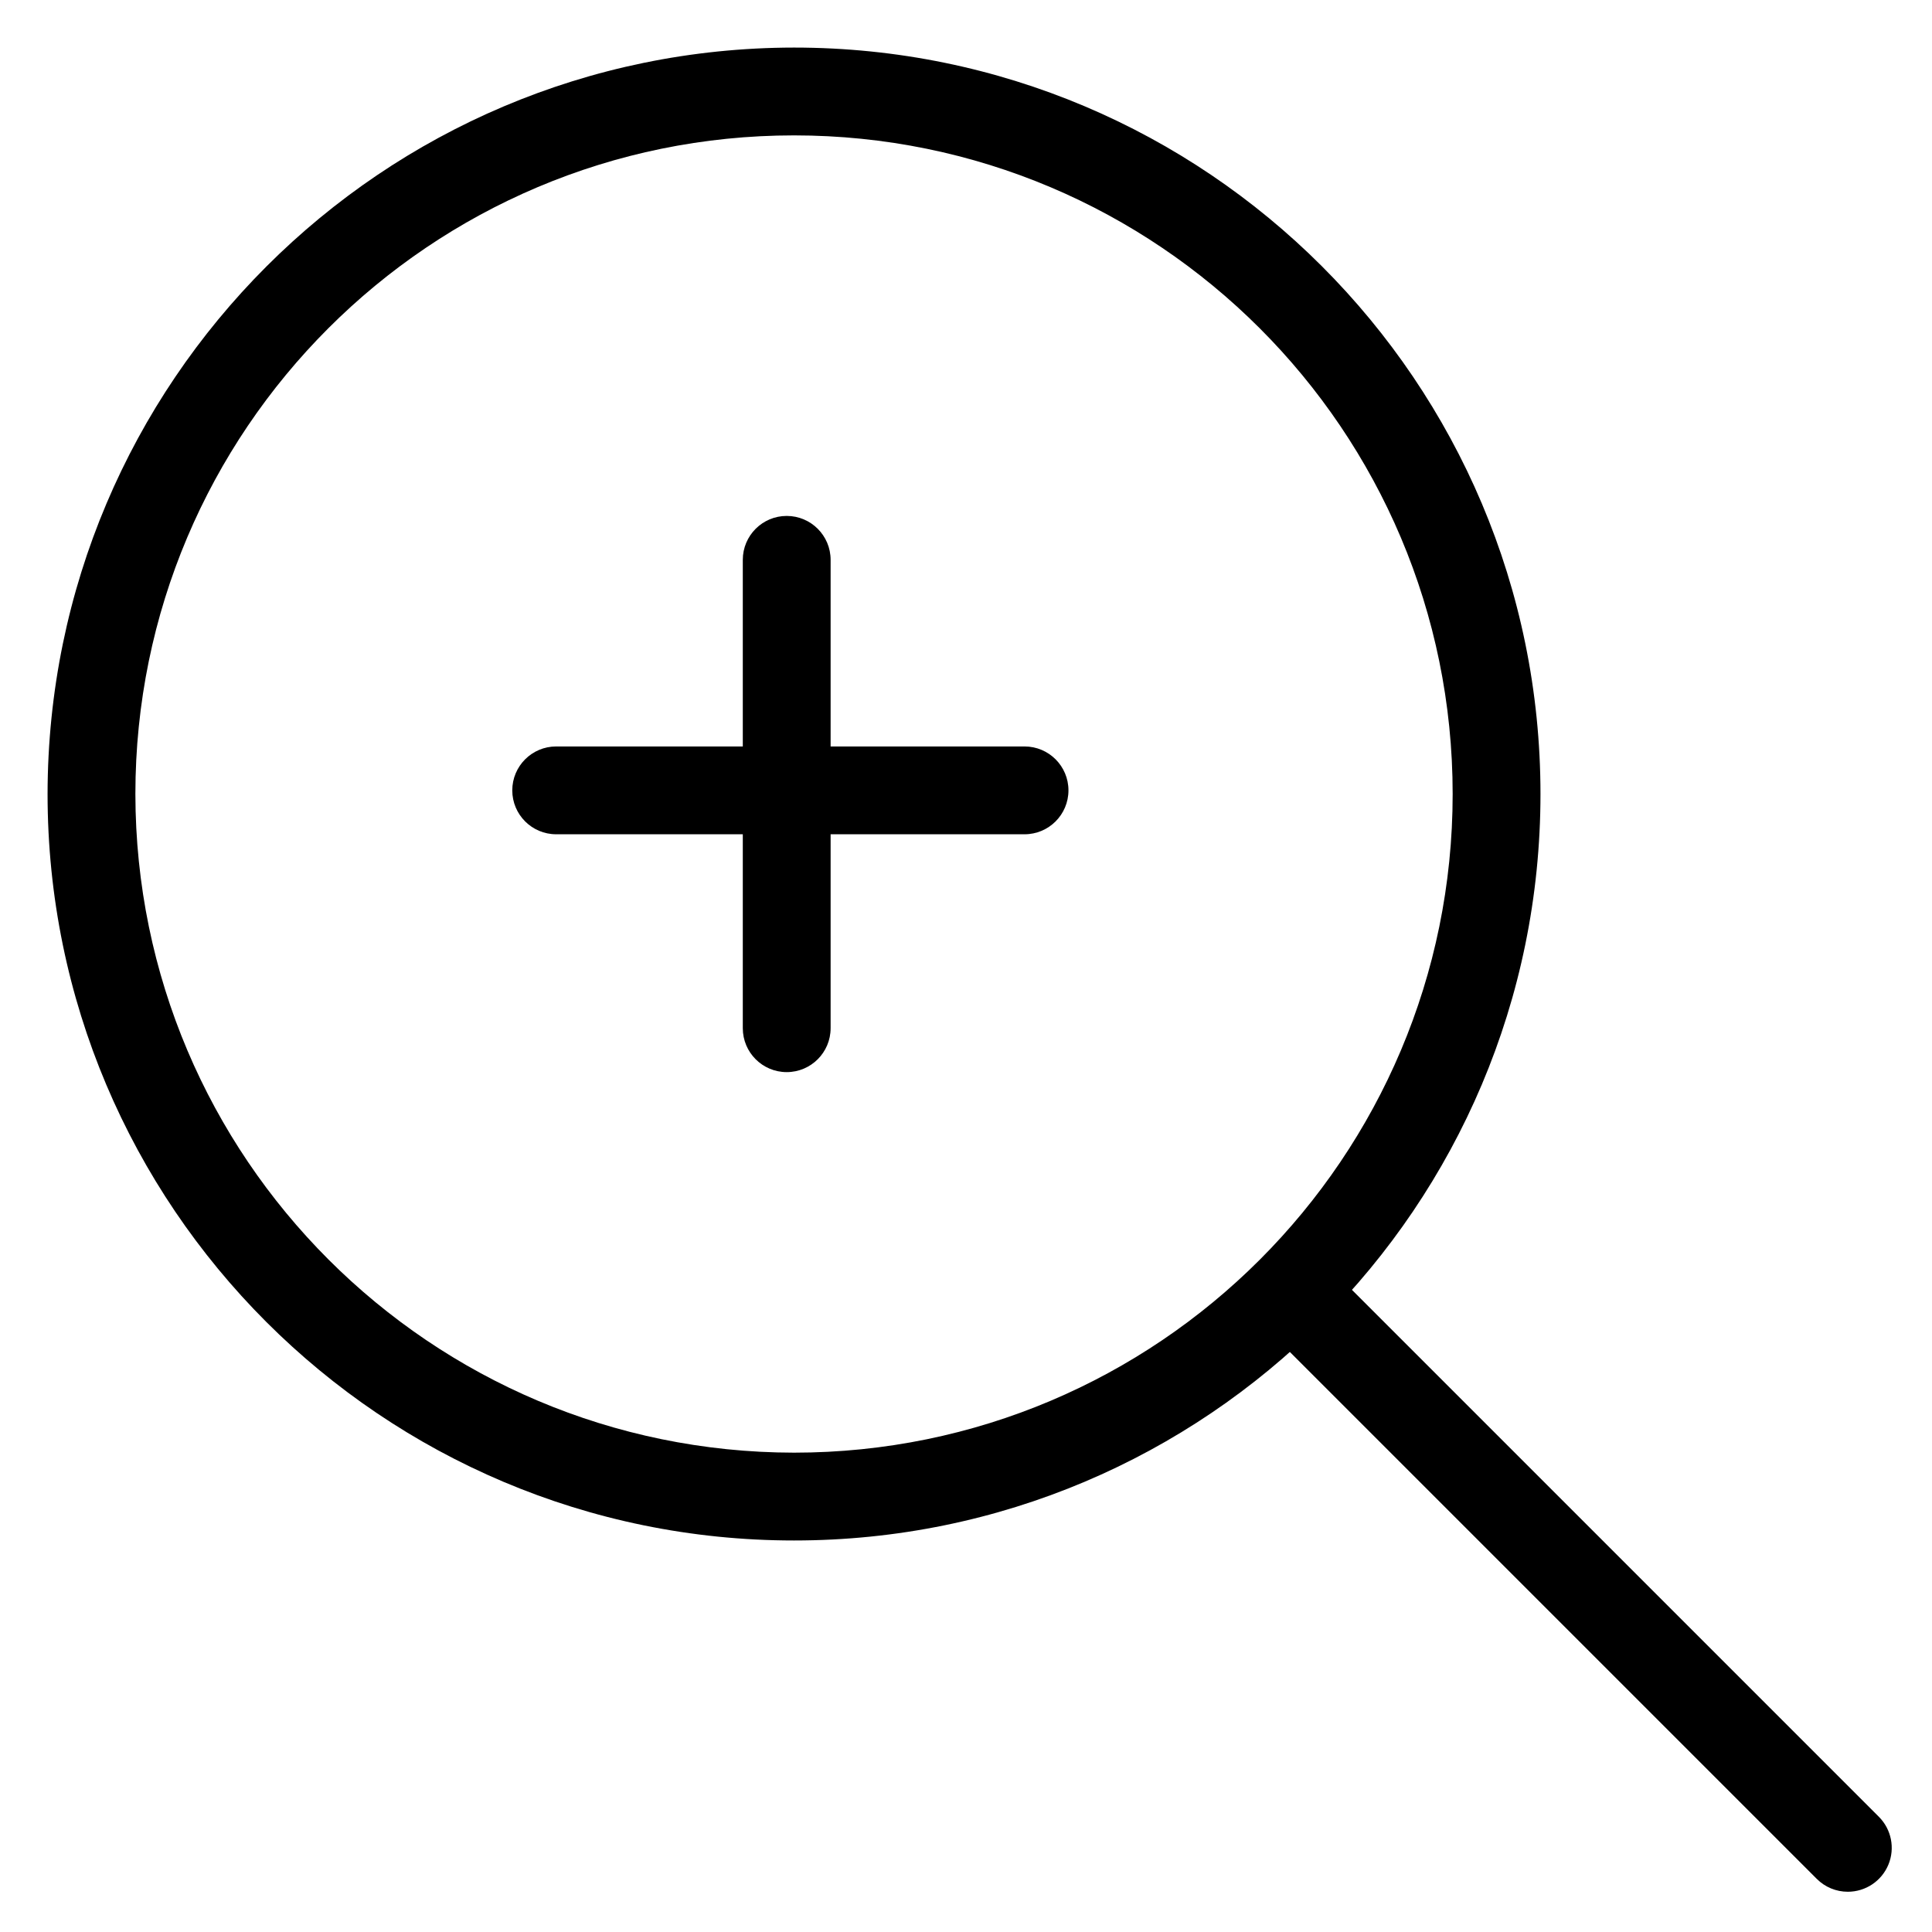
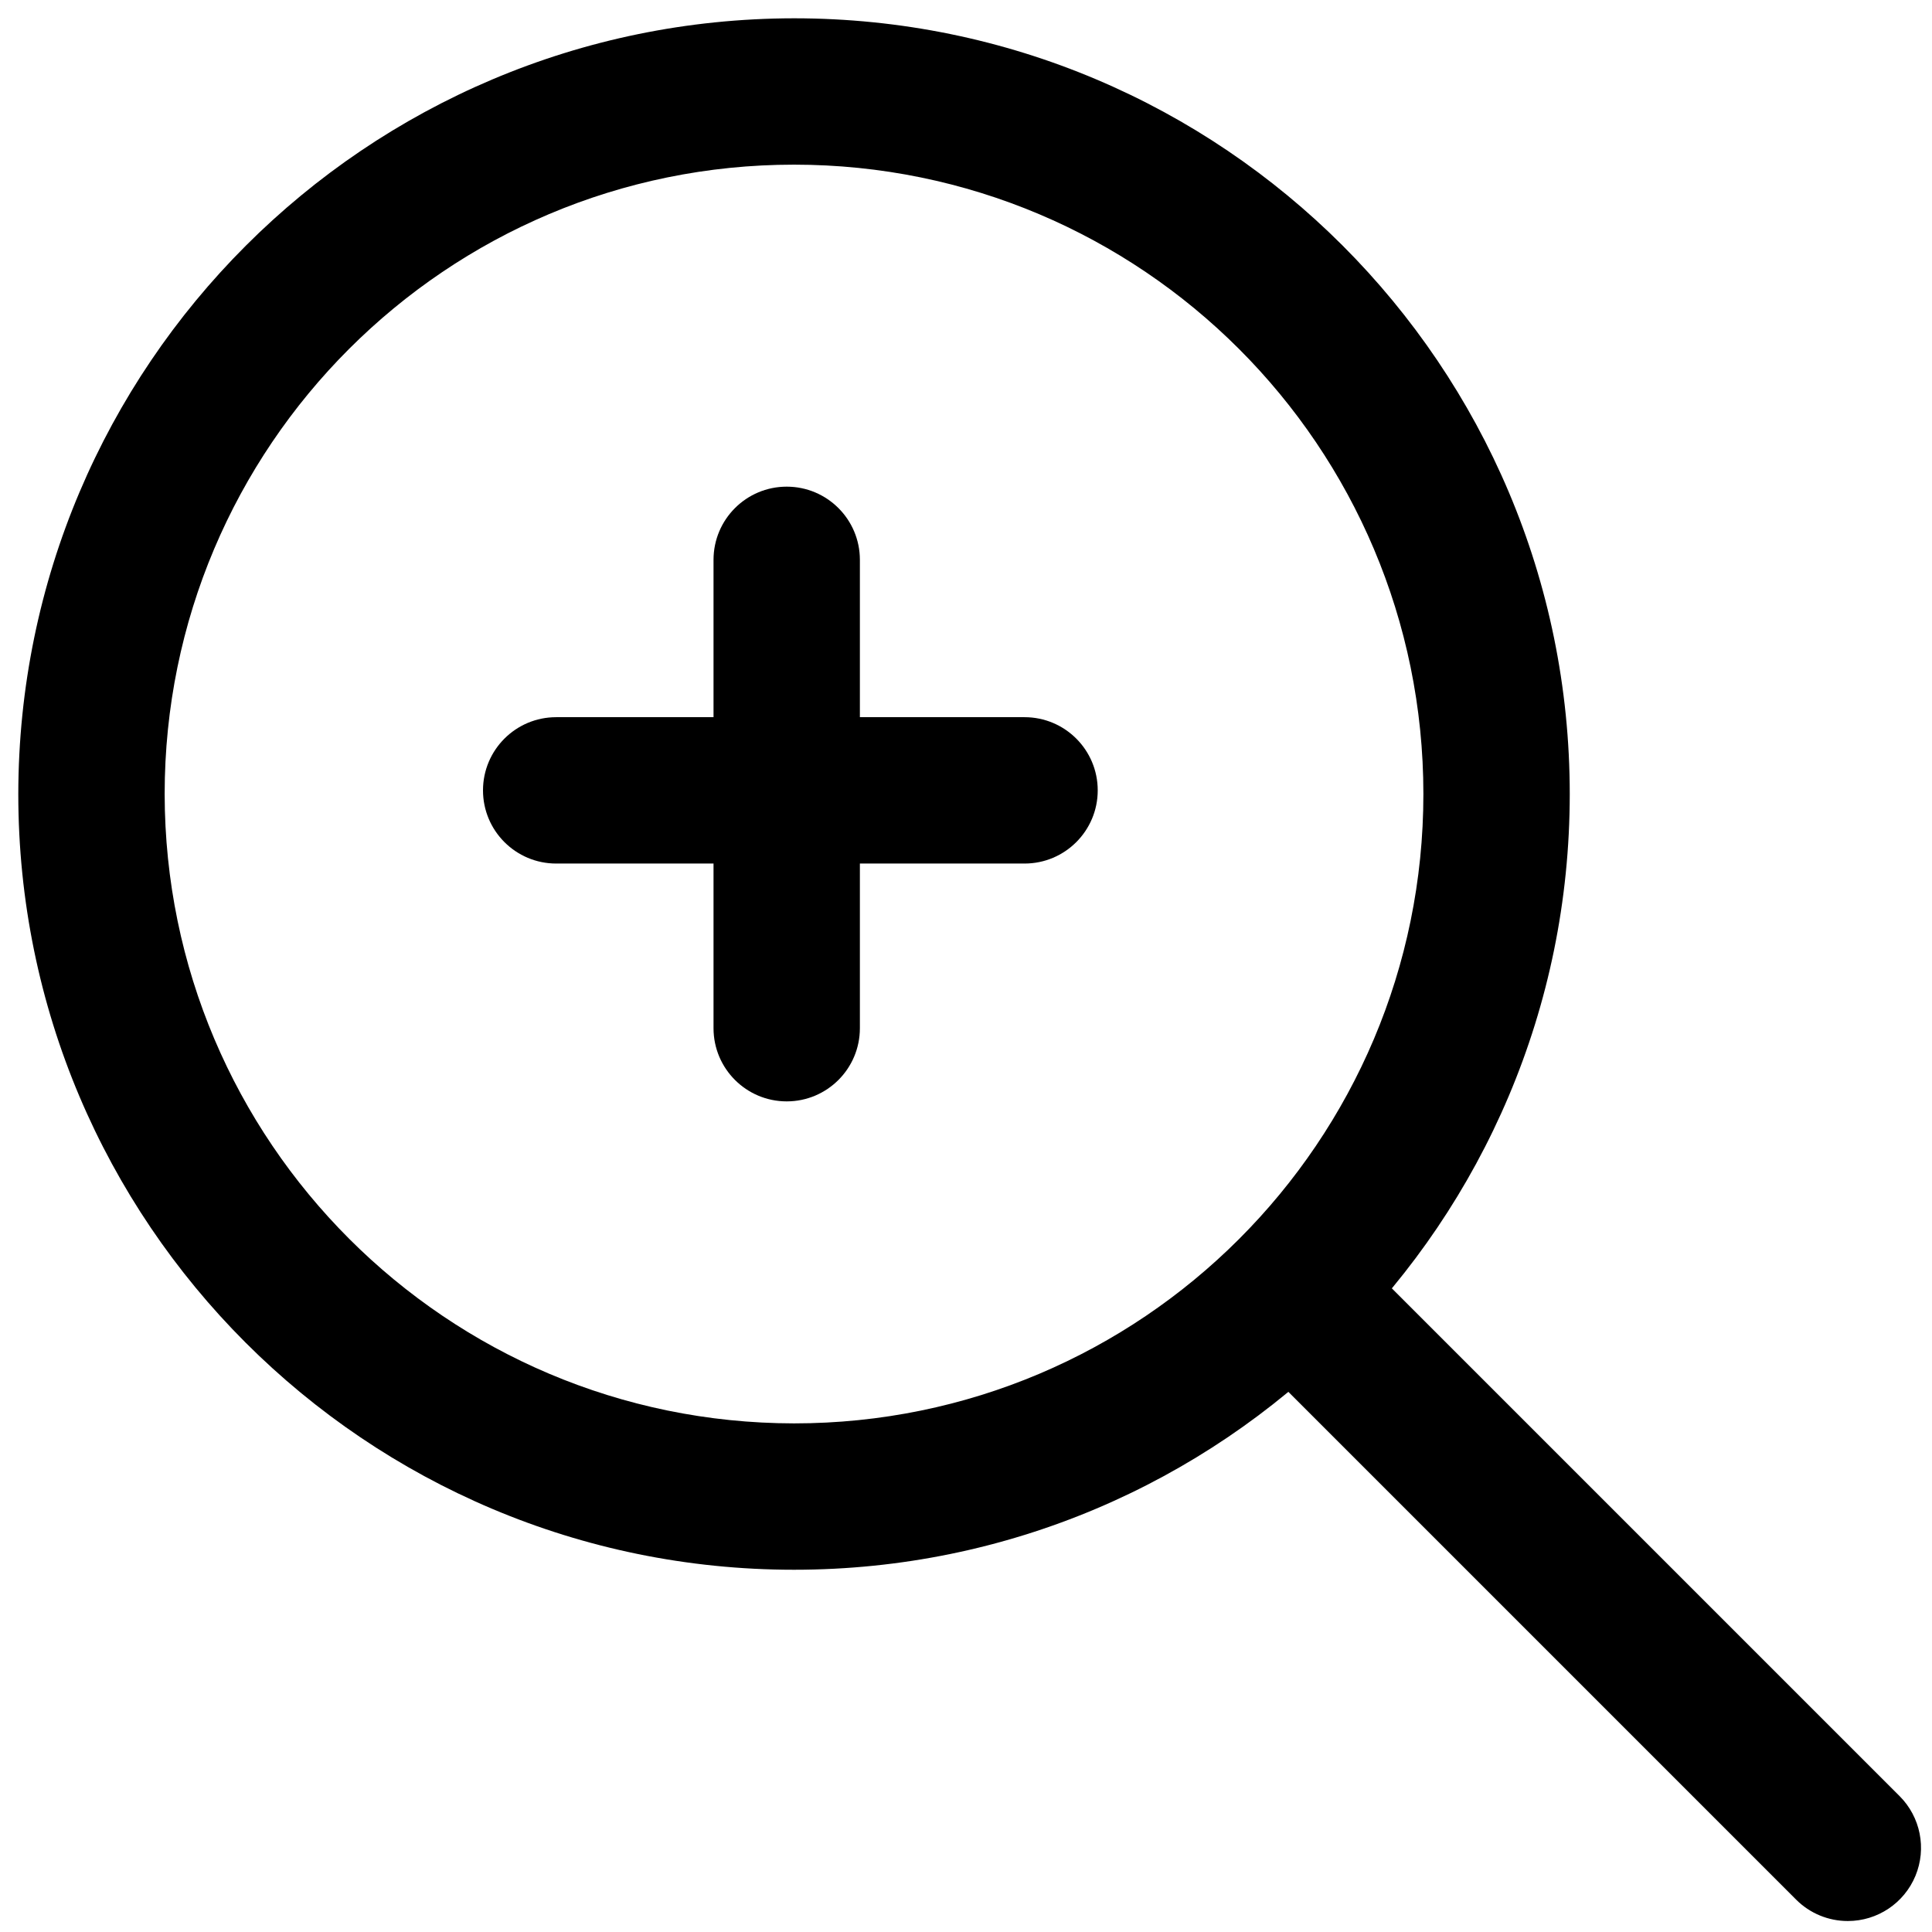
<svg viewBox="0 0 264 264">
-   <path d="M252.5 258.5a5.981 5.981 0 0 1-4.243-1.757l-74-74a6 6 0 0 1 8.485-8.485l74 74A6 6 0 0 1 252.5 258.5Z" />
-   <path d="M108.5 6.5a102 102 0 1 1-102 102 102.116 102.116 0 0 1 102-102Zm0 192a90 90 0 1 0-90-90 90.1 90.1 0 0 0 90 90Z" />
-   <path d="M70 108a6 6 0 0 1 6-6h64a6 6 0 0 1 6 6 6 6 0 0 1-6 6H76a6 6 0 0 1-6-6Z" />
-   <path d="M107.5 146.5a6 6 0 0 1-6-6v-64a6 6 0 0 1 6-6 6 6 0 0 1 6 6v64a6 6 0 0 1-6 6Z" />
+   <path d="M252.5 262.5a9.969 9.969 0 0 1-7.071-2.929l-74-74a10 10 0 0 1 14.142-14.142l74 74A10 10 0 0 1 252.5 262.5Z" />
+   <path d="M108.5 2.5a106 106 0 1 1-106 106 106.12 106.12 0 0 1 106-106Zm0 192a86 86 0 1 0-86-86 86.1 86.1 0 0 0 86 86Z" />
+   <path d="M66 108a10 10 0 0 1 10-10h64a10 10 0 0 1 10 10 10 10 0 0 1-10 10H76a10 10 0 0 1-10-10Z" />
+   <path d="M107.5 150.5a10 10 0 0 1-10-10v-64a10 10 0 0 1 10-10 10 10 0 0 1 10 10v64a10 10 0 0 1-10 10Z" />
</svg>
